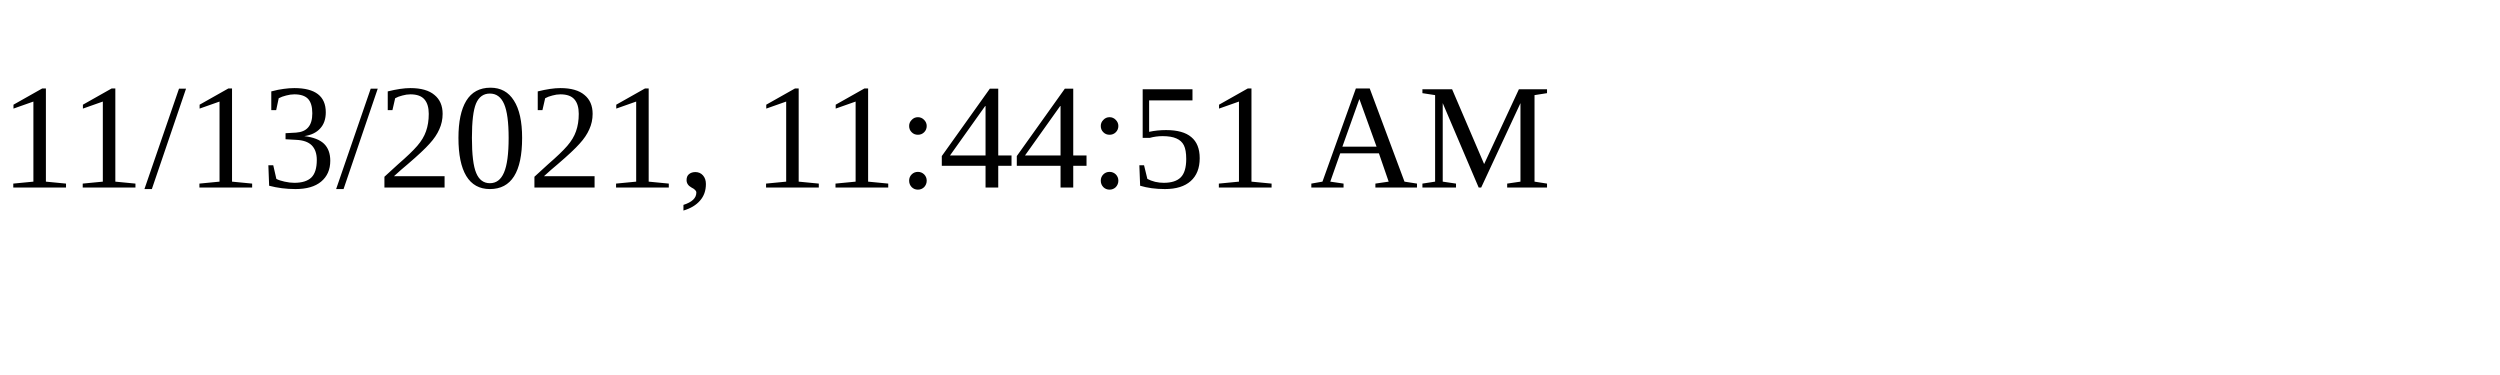
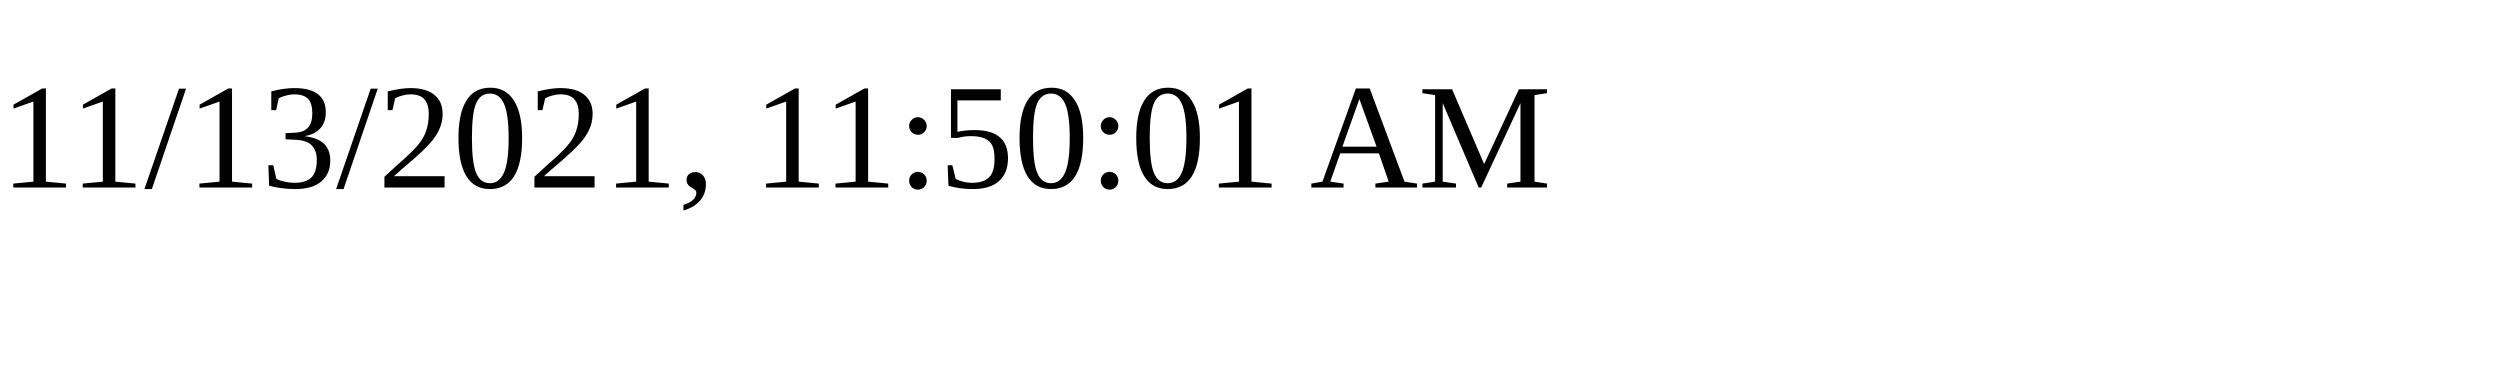
<svg xmlns="http://www.w3.org/2000/svg" height="30" width="200">
-   <text x="0" y="15">11/13/2021, 11:44:51 AM</text>
+   <text x="0" y="15">11/13/2021, 11:50:01 AM</text>
</svg>
